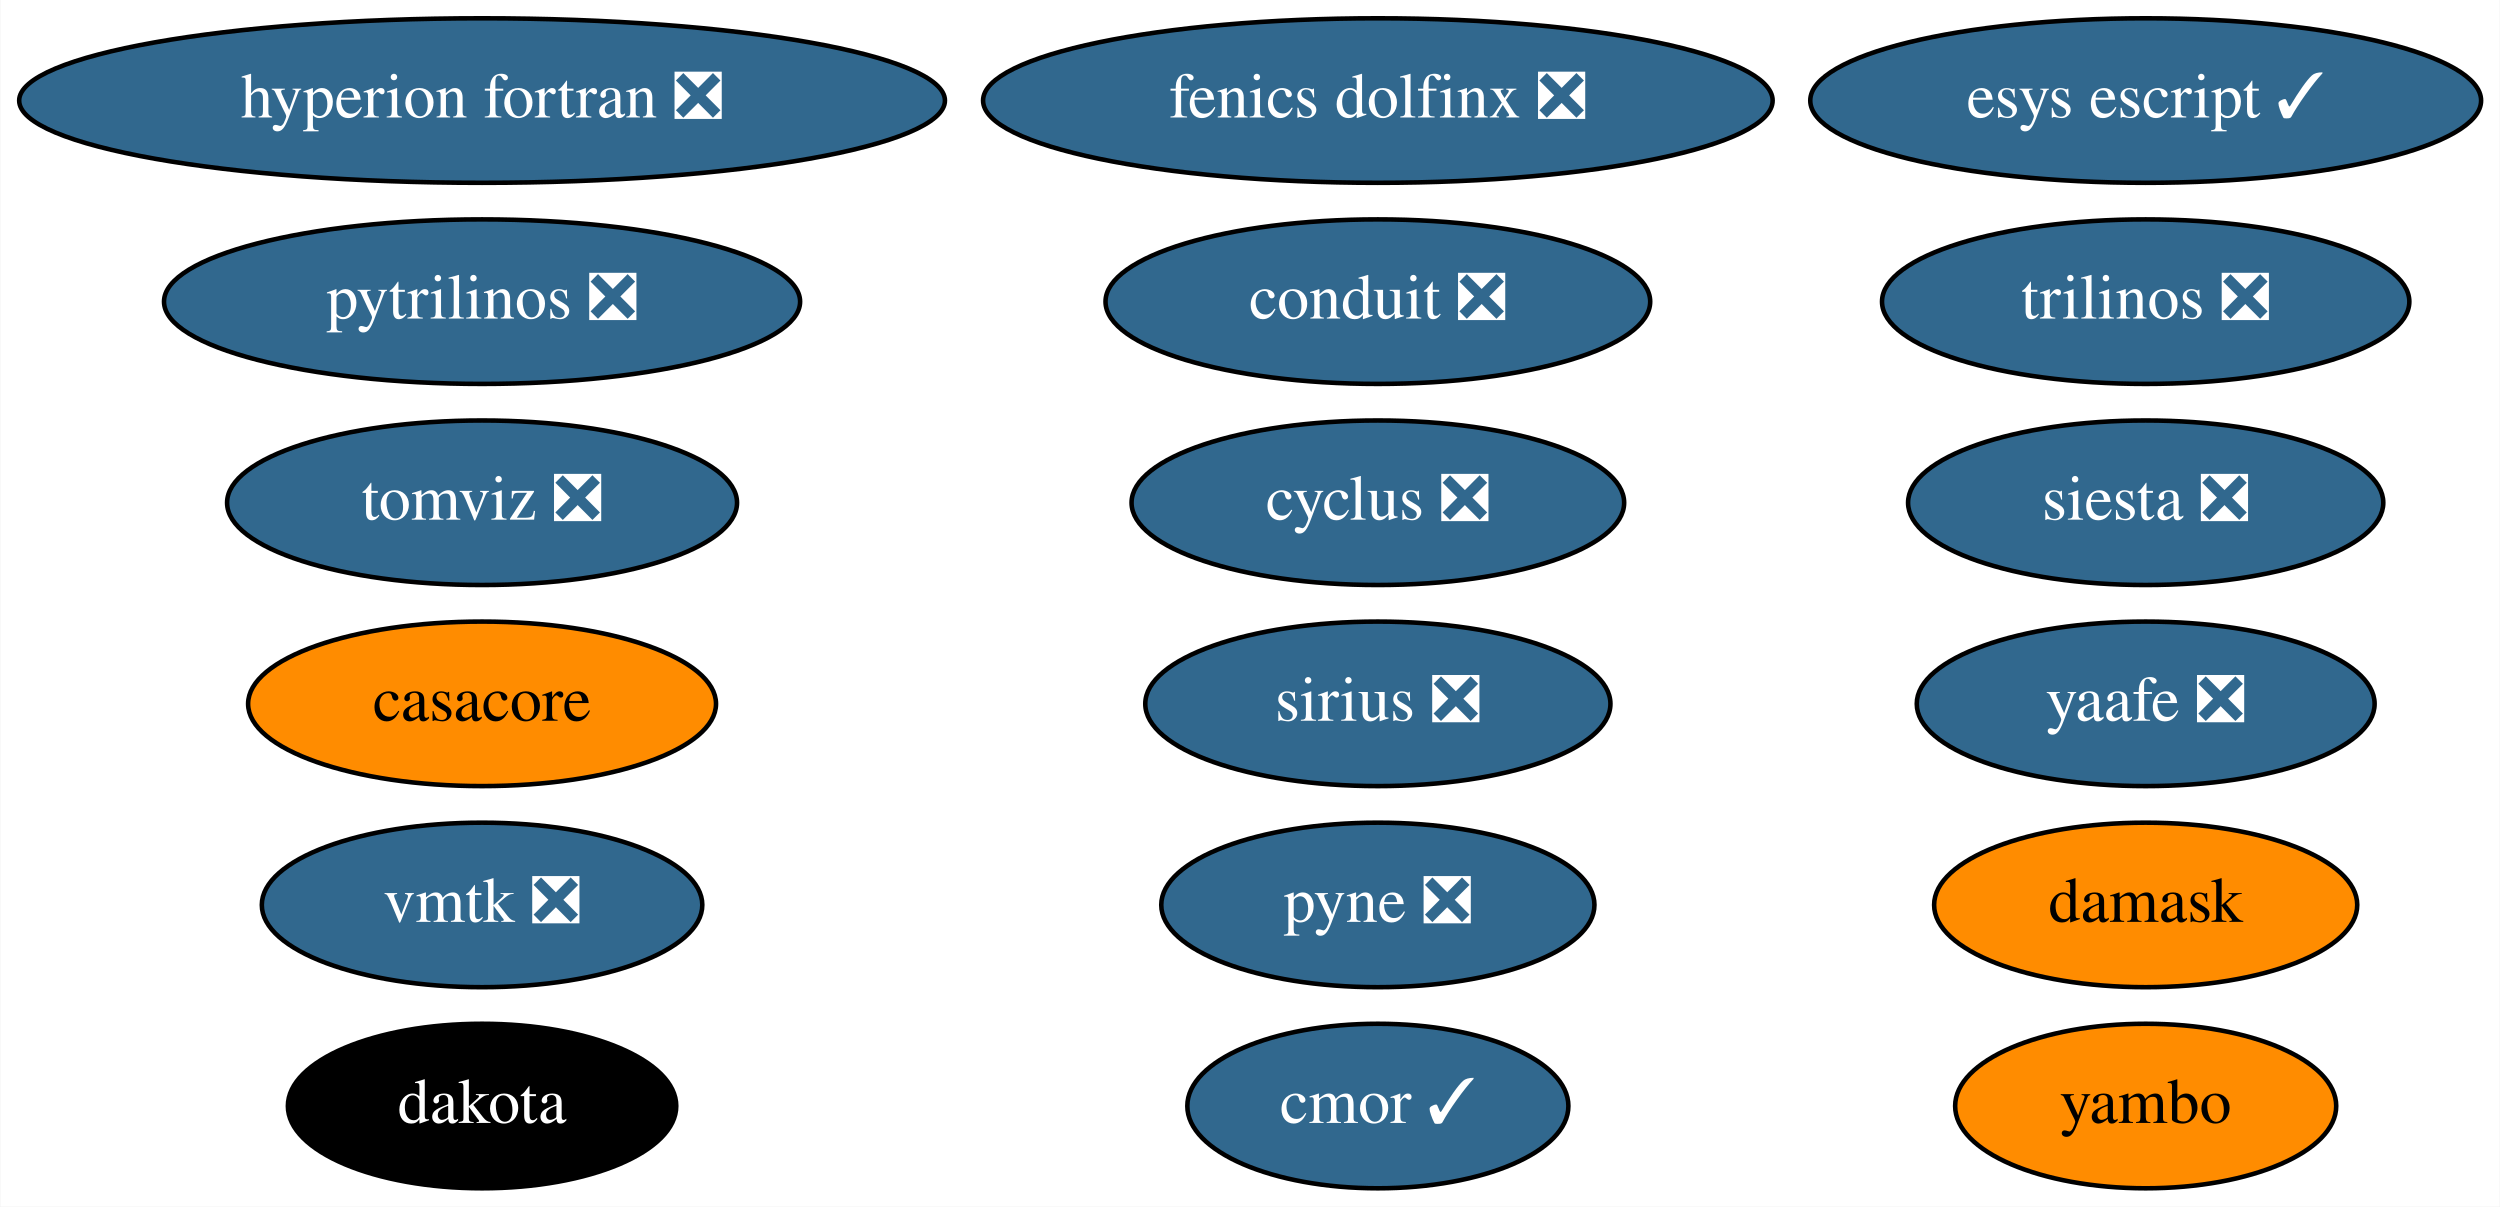
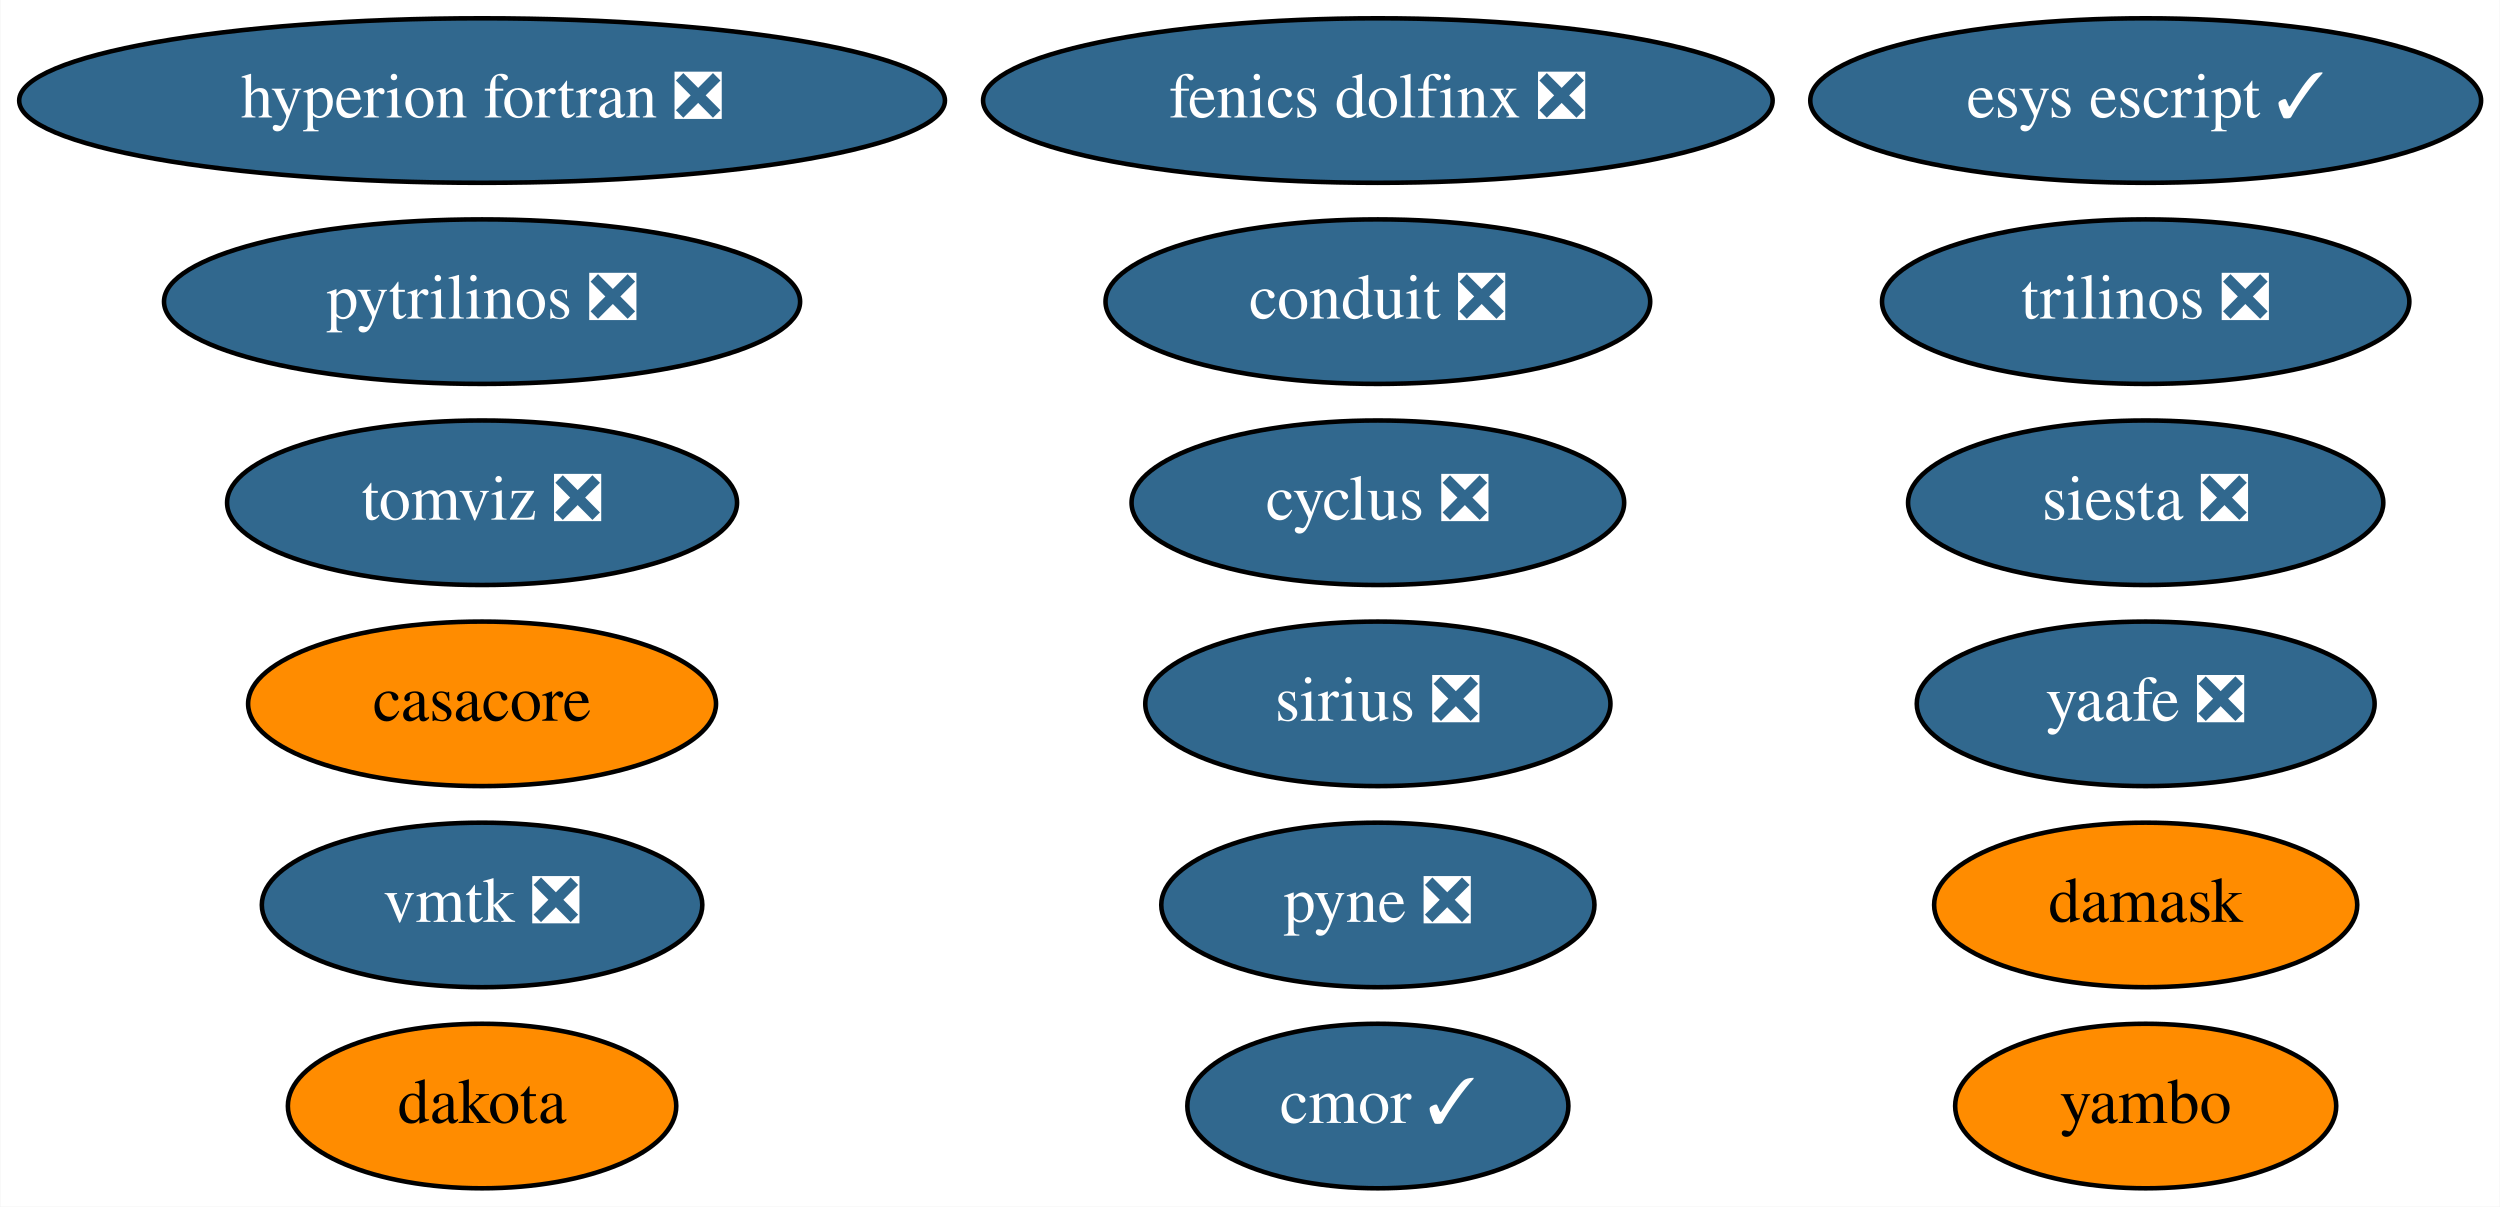
<svg xmlns="http://www.w3.org/2000/svg" xmlns:xlink="http://www.w3.org/1999/xlink" width="547pt" height="264pt" viewBox="0.00 0.00 546.83 264.00">
  <g id="graph0" class="graph" transform="scale(1 1) rotate(0) translate(4 260)">
    <polygon fill="white" stroke="none" points="-4,4 -4,-260 542.83,-260 542.83,4 -4,4" />
    <g id="node1" class="node">
      <g id="a_node1">
        <a xlink:href="https://github.com/conda-forge/casacore-feedstock" xlink:title="casacore">
          <ellipse fill="#ff8c00" stroke="black" cx="101.39" cy="-106" rx="51.19" ry="18" />
          <text text-anchor="middle" x="101.39" y="-102.3" font-family="Times,serif" font-size="14.00">casacore</text>
        </a>
      </g>
    </g>
    <g id="node2" class="node">
      <g id="a_node2">
        <a xlink:href="https://github.com/conda-forge/cyclus-feedstock/pull/65" xlink:title="cyclus ❎">
          <ellipse fill="#31688e" stroke="black" cx="297.39" cy="-150" rx="53.89" ry="18" />
          <text text-anchor="middle" x="297.39" y="-146.3" font-family="Times,serif" font-size="14.00" fill="white">cyclus ❎</text>
        </a>
      </g>
    </g>
    <g id="node3" class="node">
      <g id="a_node3">
        <a xlink:href="https://github.com/conda-forge/hyperion-fortran-feedstock/pull/23" xlink:title="hyperion fortran ❎">
          <ellipse fill="#31688e" stroke="black" cx="101.39" cy="-238" rx="101.28" ry="18" />
          <text text-anchor="middle" x="101.39" y="-234.3" font-family="Times,serif" font-size="14.00" fill="white">hyperion fortran ❎</text>
        </a>
      </g>
    </g>
    <g id="node4" class="node">
      <g id="a_node4">
        <a xlink:href="https://github.com/conda-forge/pyne-feedstock/pull/76" xlink:title="pyne ❎">
          <ellipse fill="#31688e" stroke="black" cx="297.39" cy="-62" rx="47.39" ry="18" />
          <text text-anchor="middle" x="297.39" y="-58.3" font-family="Times,serif" font-size="14.00" fill="white">pyne ❎</text>
        </a>
      </g>
    </g>
    <g id="node5" class="node">
      <g id="a_node5">
        <a xlink:href="https://github.com/conda-forge/pytrilinos-feedstock/pull/44" xlink:title="pytrilinos ❎">
          <ellipse fill="#31688e" stroke="black" cx="101.39" cy="-194" rx="69.59" ry="18" />
          <text text-anchor="middle" x="101.39" y="-190.3" font-family="Times,serif" font-size="14.00" fill="white">pytrilinos ❎</text>
        </a>
      </g>
    </g>
    <g id="node6" class="node">
      <g id="a_node6">
        <a xlink:href="https://github.com/conda-forge/yaafe-feedstock/pull/17" xlink:title="yaafe ❎">
          <ellipse fill="#31688e" stroke="black" cx="465.39" cy="-106" rx="50.09" ry="18" />
          <text text-anchor="middle" x="465.39" y="-102.3" font-family="Times,serif" font-size="14.00" fill="white">yaafe ❎</text>
        </a>
      </g>
    </g>
    <g id="node7" class="node">
      <g id="a_node7">
        <a xlink:href="https://github.com/conda-forge/siesta-feedstock/pull/31" xlink:title="siesta ❎">
          <ellipse fill="#31688e" stroke="black" cx="465.39" cy="-150" rx="51.99" ry="18" />
          <text text-anchor="middle" x="465.39" y="-146.3" font-family="Times,serif" font-size="14.00" fill="white">siesta ❎</text>
        </a>
      </g>
    </g>
    <g id="node8" class="node">
      <g id="a_node8">
        <a xlink:href="https://github.com/conda-forge/trilinos-feedstock/pull/40" xlink:title="trilinos ❎">
          <ellipse fill="#31688e" stroke="black" cx="465.39" cy="-194" rx="57.69" ry="18" />
          <text text-anchor="middle" x="465.39" y="-190.3" font-family="Times,serif" font-size="14.00" fill="white">trilinos ❎</text>
        </a>
      </g>
    </g>
    <g id="node9" class="node">
      <g id="a_node9">
        <a xlink:href="https://github.com/conda-forge/cmor-feedstock/pull/50" xlink:title="cmor ✓">
          <ellipse fill="#31688e" stroke="black" cx="297.39" cy="-18" rx="41.69" ry="18" />
          <text text-anchor="middle" x="297.39" y="-14.3" font-family="Times,serif" font-size="14.00" fill="white">cmor ✓</text>
        </a>
      </g>
    </g>
    <g id="node10" class="node">
      <g id="a_node10">
        <a xlink:href="https://github.com/conda-forge/esys-escript-feedstock/pull/54" xlink:title="esys escript ✓">
          <ellipse fill="#31688e" stroke="black" cx="465.39" cy="-238" rx="73.39" ry="18" />
          <text text-anchor="middle" x="465.39" y="-234.3" font-family="Times,serif" font-size="14.00" fill="white">esys escript ✓</text>
        </a>
      </g>
    </g>
    <g id="node11" class="node">
      <g id="a_node11">
        <a xlink:href="https://github.com/conda-forge/dakota-feedstock" xlink:title="dakota">
-           <ellipse fill="#000000" stroke="black" cx="101.39" cy="-18" rx="42.49" ry="18" />
-           <text text-anchor="middle" x="101.39" y="-14.3" font-family="Times,serif" font-size="14.00" fill="white">dakota</text>
+           <ellipse fill="#ff8c00" stroke="black" cx="101.39" cy="-18" rx="42.49" ry="18" />
+           <text text-anchor="middle" x="101.39" y="-14.3" font-family="Times,serif" font-size="14.00">dakota</text>
        </a>
      </g>
    </g>
    <g id="node12" class="node">
      <g id="a_node12">
        <a xlink:href="https://github.com/conda-forge/conduit-feedstock/pull/27" xlink:title="conduit ❎">
          <ellipse fill="#31688e" stroke="black" cx="297.39" cy="-194" rx="59.59" ry="18" />
          <text text-anchor="middle" x="297.39" y="-190.3" font-family="Times,serif" font-size="14.00" fill="white">conduit ❎</text>
        </a>
      </g>
    </g>
    <g id="node13" class="node">
      <g id="a_node13">
        <a xlink:href="https://github.com/conda-forge/damask-feedstock" xlink:title="damask">
          <ellipse fill="#ff8c00" stroke="black" cx="465.39" cy="-62" rx="46.29" ry="18" />
          <text text-anchor="middle" x="465.39" y="-58.3" font-family="Times,serif" font-size="14.00">damask</text>
        </a>
      </g>
    </g>
    <g id="node14" class="node">
      <g id="a_node14">
        <a xlink:href="https://github.com/conda-forge/tomviz-feedstock/pull/48" xlink:title="tomviz ❎">
          <ellipse fill="#31688e" stroke="black" cx="101.39" cy="-150" rx="55.79" ry="18" />
          <text text-anchor="middle" x="101.39" y="-146.3" font-family="Times,serif" font-size="14.00" fill="white">tomviz ❎</text>
        </a>
      </g>
    </g>
    <g id="node15" class="node">
      <g id="a_node15">
        <a xlink:href="https://github.com/conda-forge/sirius-feedstock/pull/14" xlink:title="sirius ❎">
          <ellipse fill="#31688e" stroke="black" cx="297.39" cy="-106" rx="50.89" ry="18" />
          <text text-anchor="middle" x="297.39" y="-102.3" font-family="Times,serif" font-size="14.00" fill="white">sirius ❎</text>
        </a>
      </g>
    </g>
    <g id="node16" class="node">
      <g id="a_node16">
        <a xlink:href="https://github.com/conda-forge/yambo-feedstock" xlink:title="yambo">
          <ellipse fill="#ff8c00" stroke="black" cx="465.39" cy="-18" rx="41.69" ry="18" />
          <text text-anchor="middle" x="465.39" y="-14.3" font-family="Times,serif" font-size="14.00">yambo</text>
        </a>
      </g>
    </g>
    <g id="node17" class="node">
      <g id="a_node17">
        <a xlink:href="https://github.com/conda-forge/vmtk-feedstock/pull/10" xlink:title="vmtk ❎">
          <ellipse fill="#31688e" stroke="black" cx="101.39" cy="-62" rx="48.19" ry="18" />
          <text text-anchor="middle" x="101.39" y="-58.3" font-family="Times,serif" font-size="14.00" fill="white">vmtk ❎</text>
        </a>
      </g>
    </g>
    <g id="node18" class="node">
      <g id="a_node18">
        <a xlink:href="https://github.com/conda-forge/fenics-dolfinx-feedstock/pull/22" xlink:title="fenics dolfinx ❎">
          <ellipse fill="#31688e" stroke="black" cx="297.39" cy="-238" rx="86.38" ry="18" />
          <text text-anchor="middle" x="297.39" y="-234.3" font-family="Times,serif" font-size="14.00" fill="white">fenics dolfinx ❎</text>
        </a>
      </g>
    </g>
  </g>
</svg>
